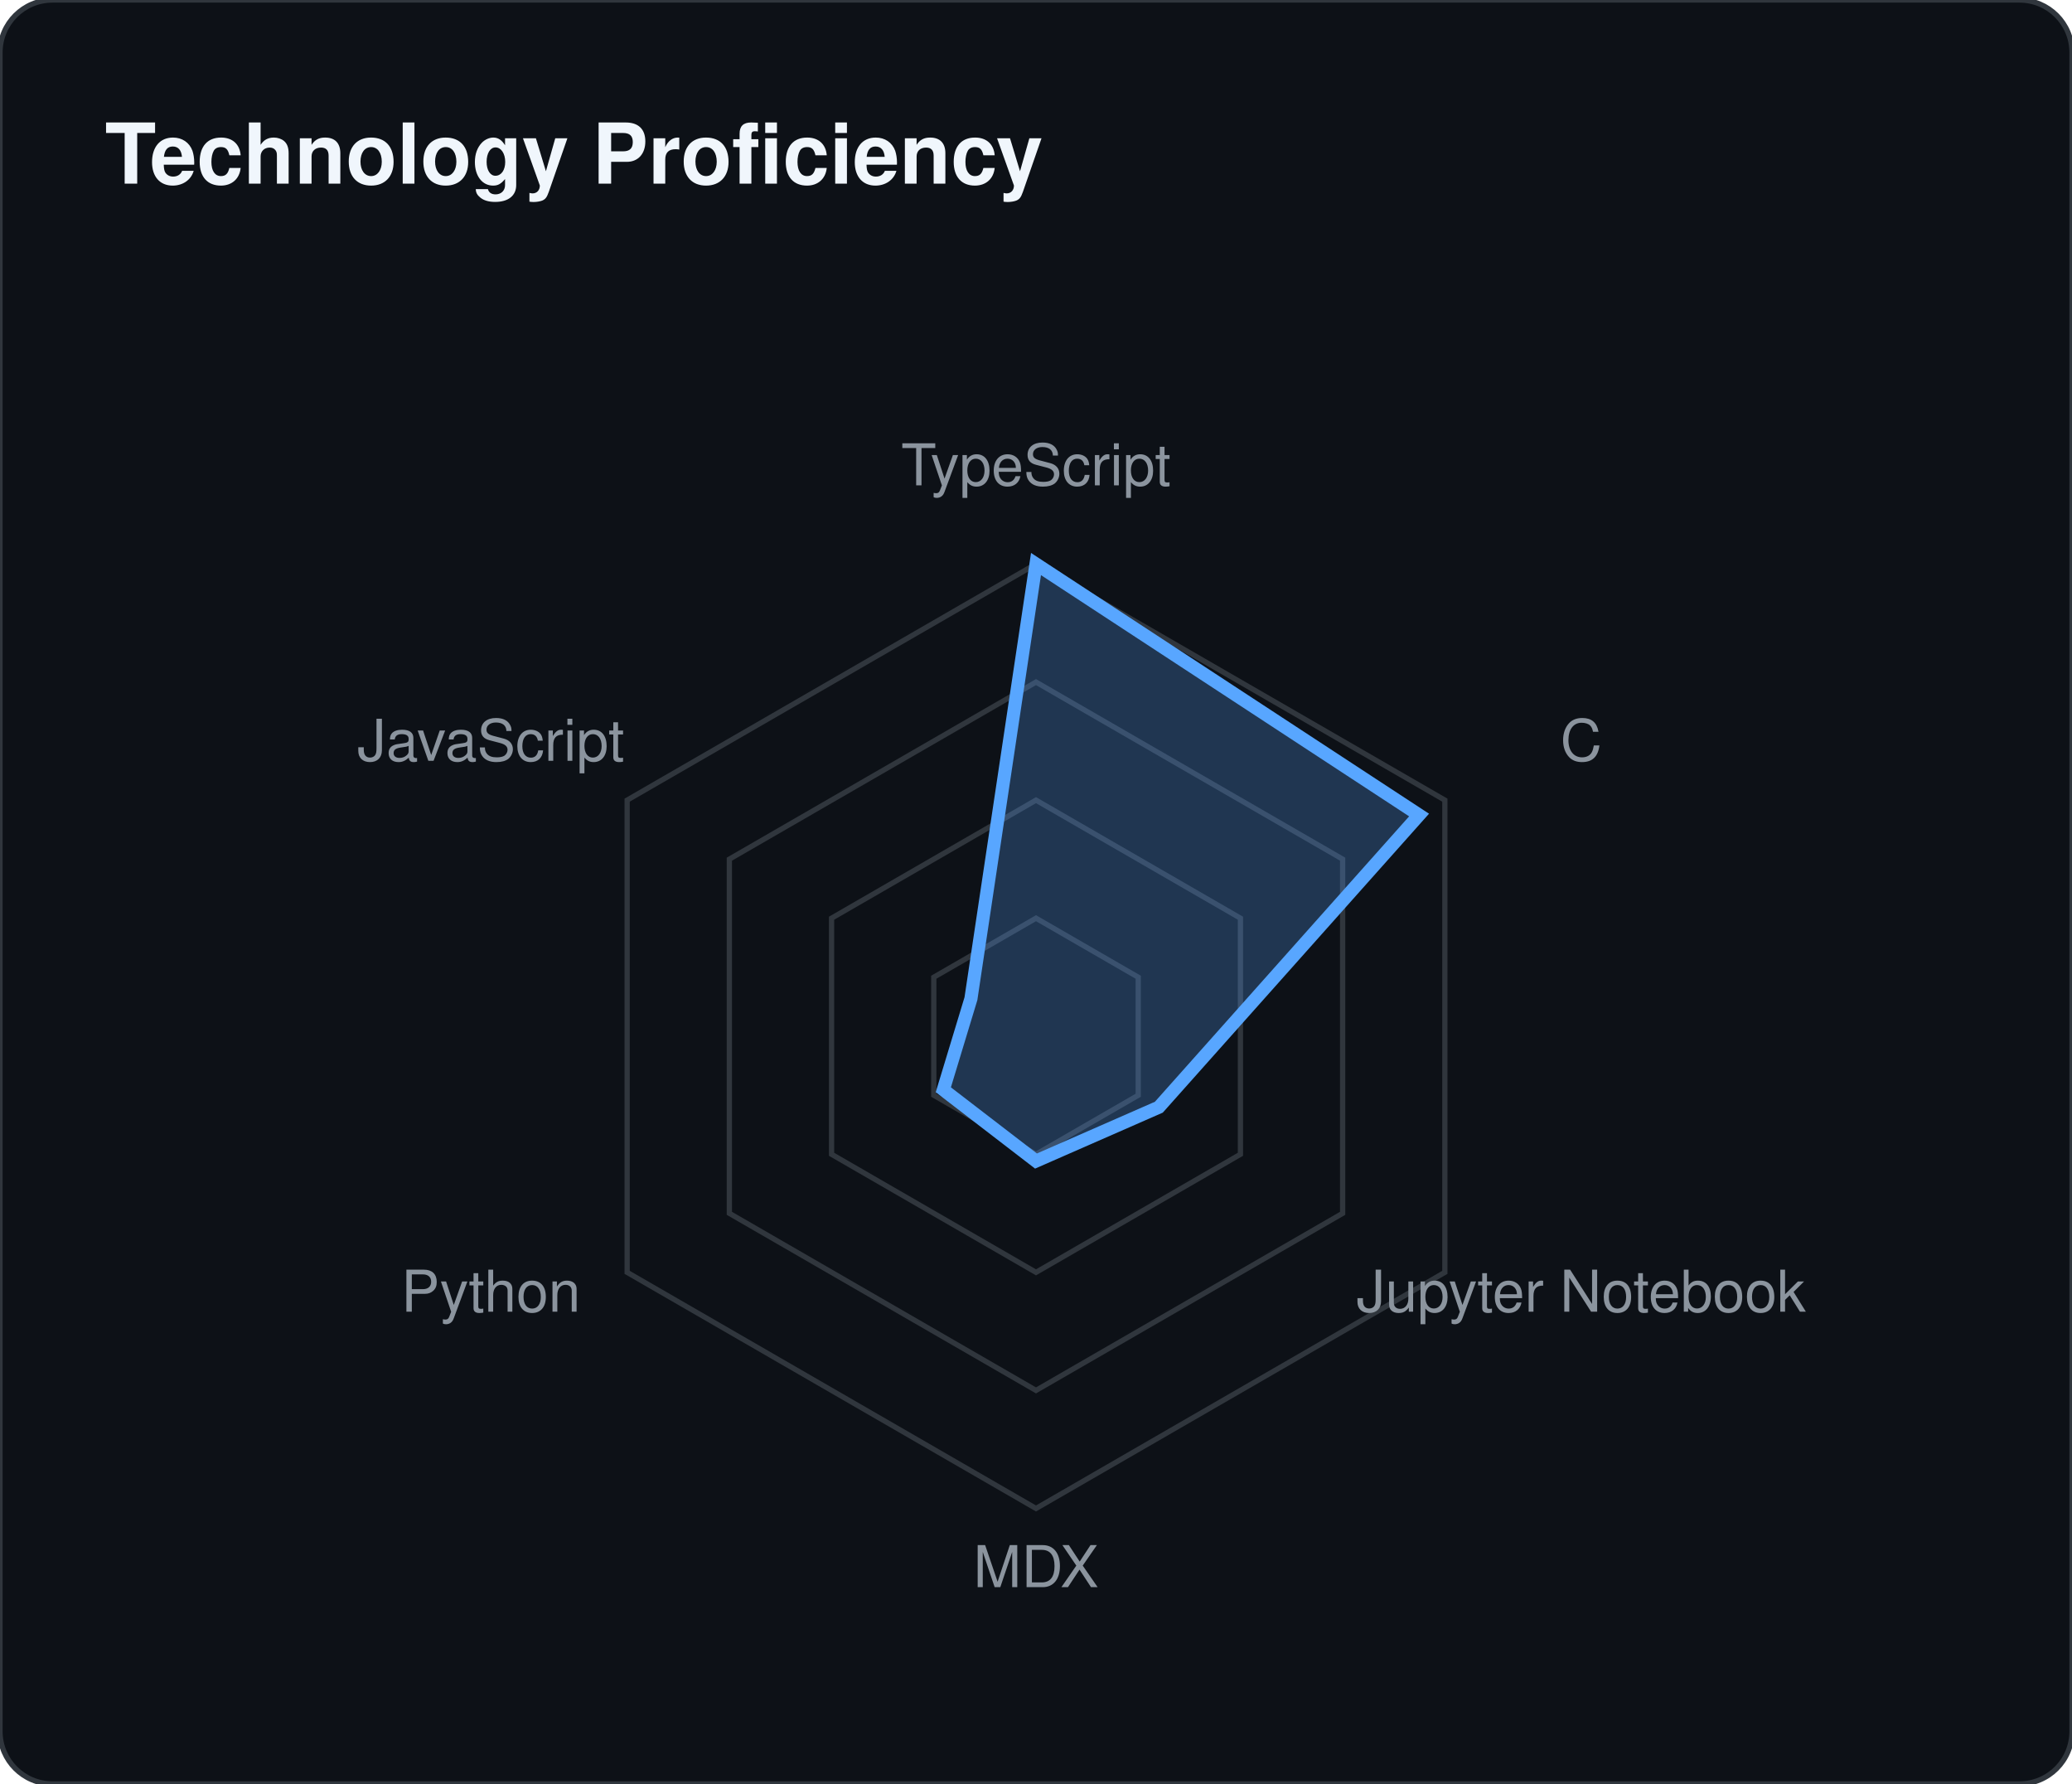
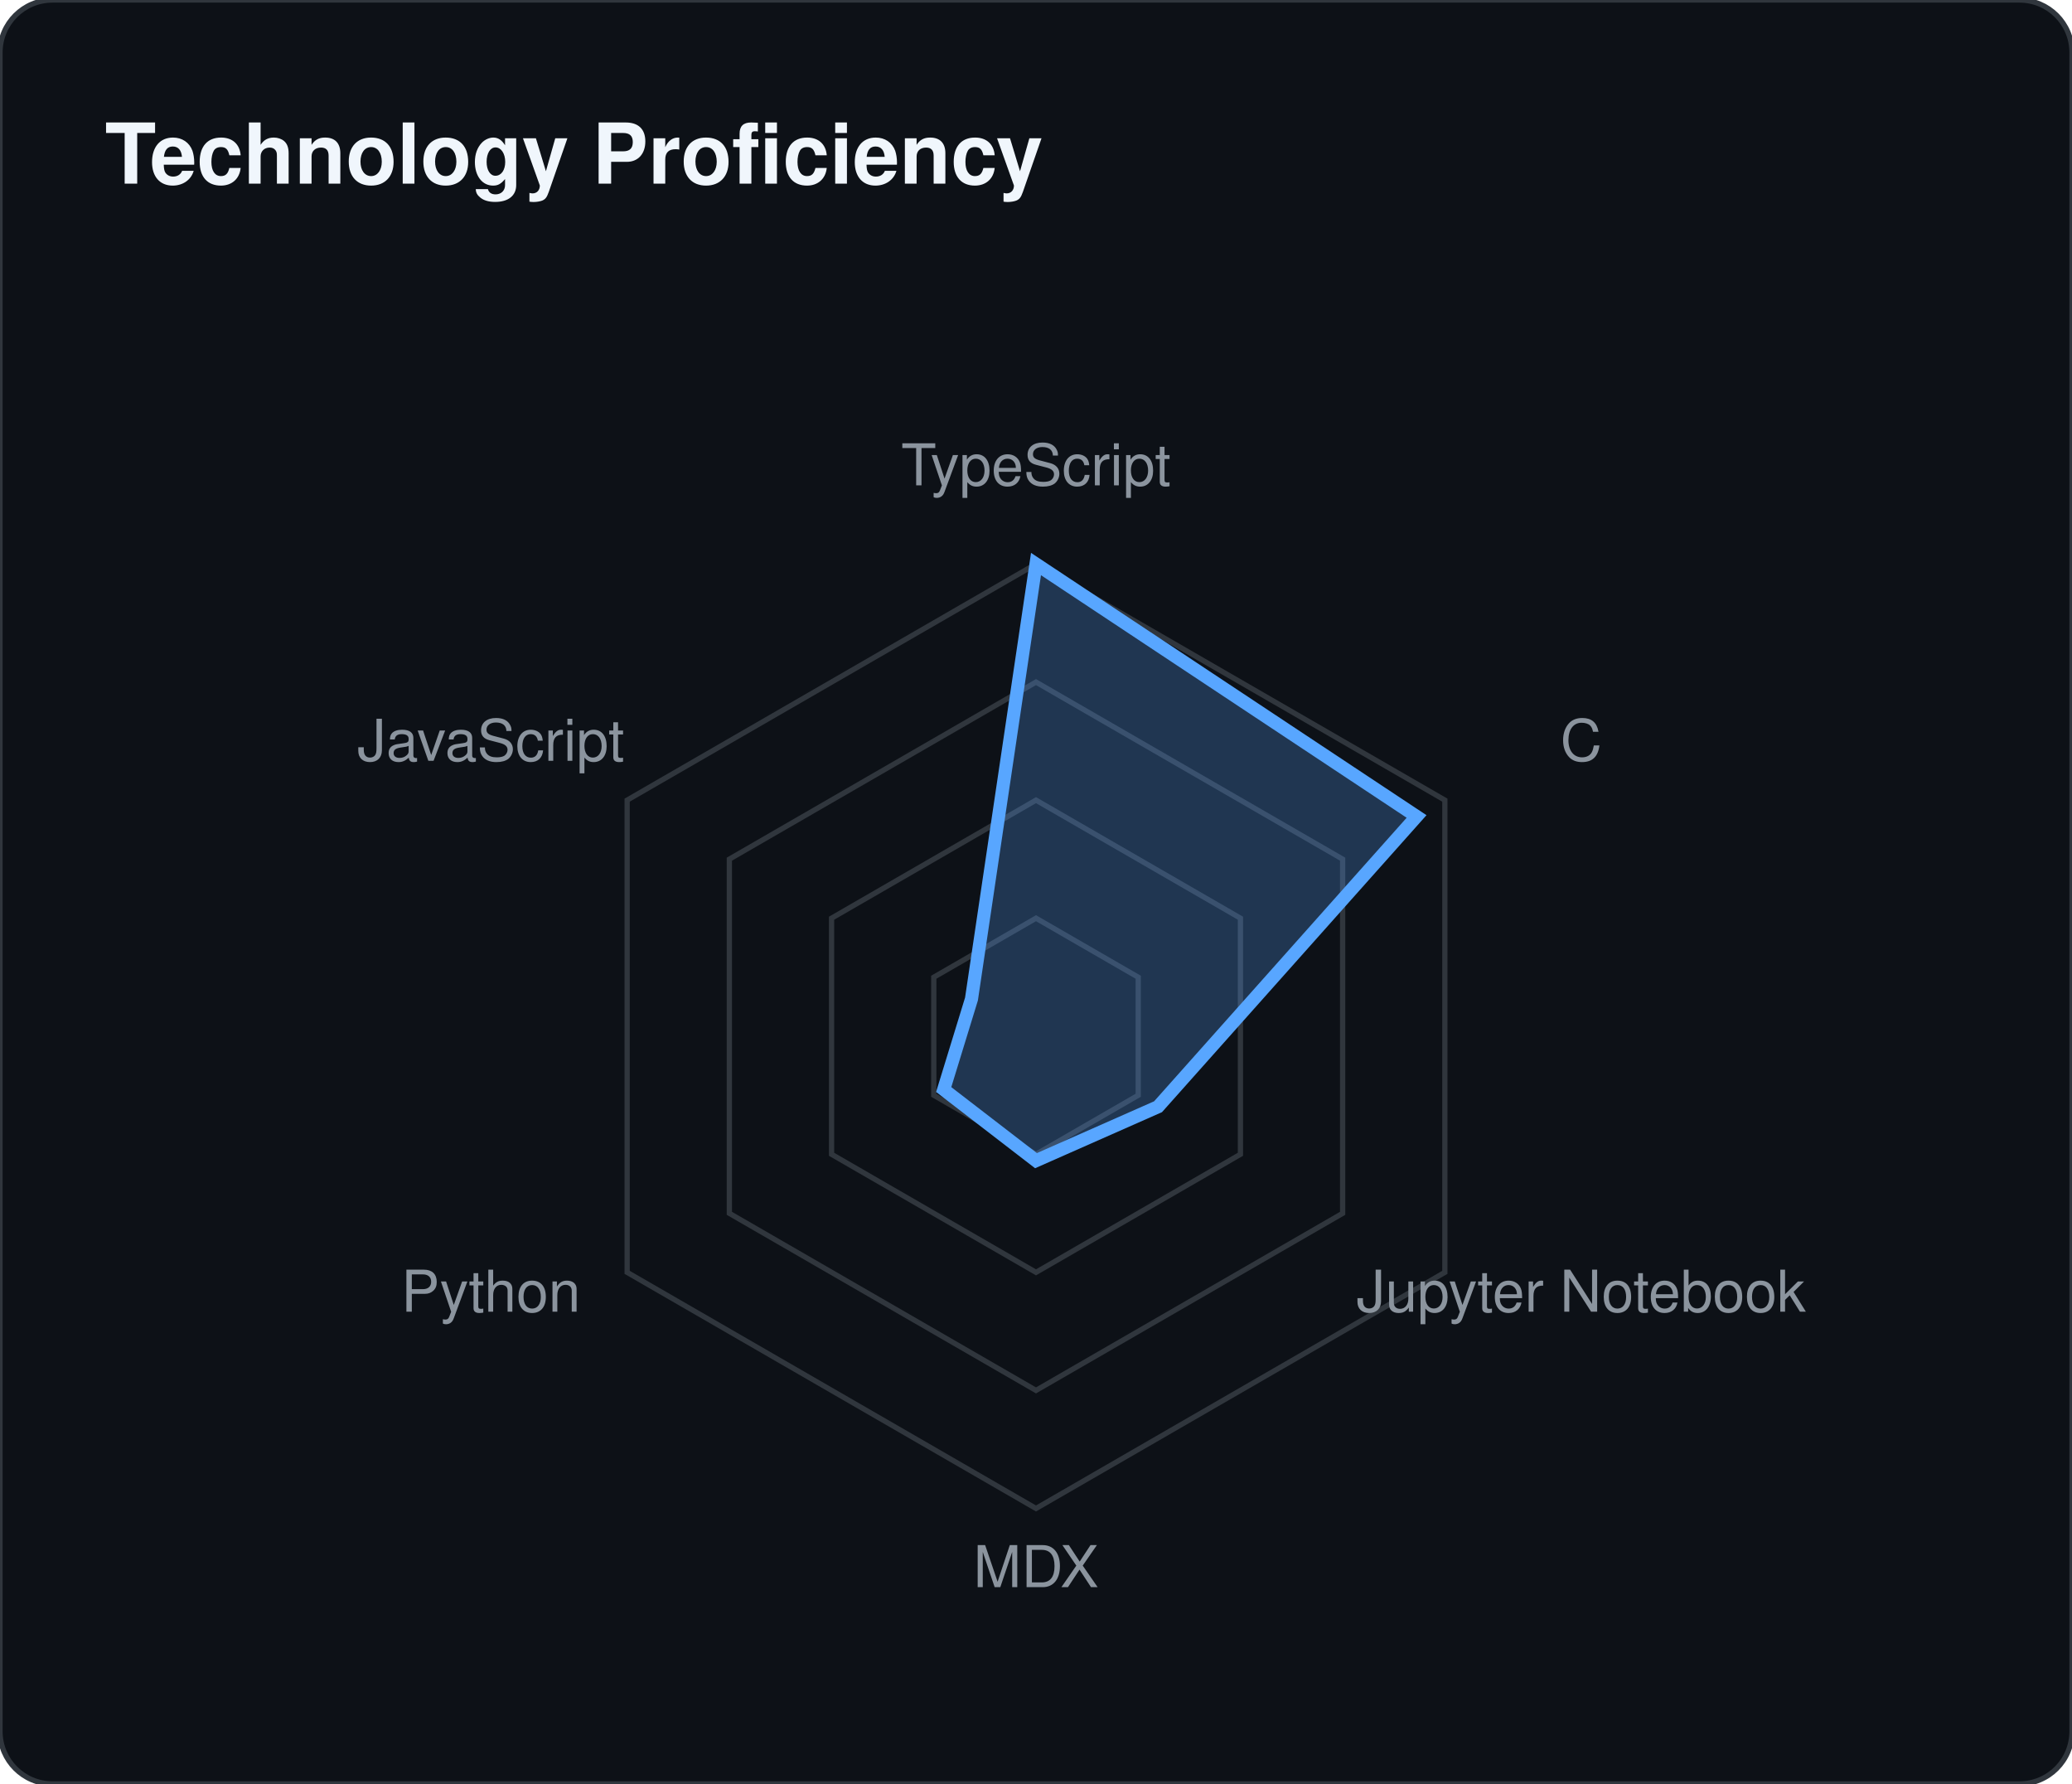
<svg xmlns="http://www.w3.org/2000/svg" width="395" height="340">
  <rect width="100%" height="100%" fill="#0d1117" stroke="#30363d" rx="10" />
  <text x="20" y="35" fill="#f0f6fc" font-family="-apple-system,BlinkMacSystemFont,Segoe UI,Helvetica,Arial,sans-serif" font-size="16" font-weight="bold">Technology Proficiency</text>
  <polygon points="197.5,175 216.986,186.25 216.986,208.75 197.5,220 178.014,208.75 178.014,186.25" fill="none" stroke="#30363d" stroke-width="1" />
  <polygon points="197.5,152.5 236.471,175 236.471,220 197.5,242.5 158.529,220 158.529,175" fill="none" stroke="#30363d" stroke-width="1" />
  <polygon points="197.5,130 255.957,163.75 255.957,231.25 197.5,265 139.043,231.25 139.043,163.75" fill="none" stroke="#30363d" stroke-width="1" />
  <polygon points="197.5,107.5 275.442,152.5 275.442,242.5 197.5,287.5 119.558,242.5 119.558,152.5" fill="none" stroke="#30363d" stroke-width="1" />
-   <polygon points="197.5,107.5 270.529,155.337 220.92,211.022 197.5,221.286 179.831,207.701 185.097,190.339" fill="rgba(88, 166, 255, 0.25)" stroke="#58a6ff" stroke-width="2.5" />
+   <polygon points="197.5,107.5 270.051,155.612 220.767,210.933 197.5,221.213 179.903,207.659 185.202,190.4" fill="rgba(88, 166, 255, 0.25)" stroke="#58a6ff" stroke-width="2.5" />
  <text x="197.5" y="92.5" text-anchor="middle" fill="#8b949e" font-family="-apple-system,BlinkMacSystemFont,Segoe UI,Helvetica,Arial,sans-serif" font-size="11" font-weight="500">TypeScript</text>
  <text x="301.423" y="145" text-anchor="middle" fill="#8b949e" font-family="-apple-system,BlinkMacSystemFont,Segoe UI,Helvetica,Arial,sans-serif" font-size="11" font-weight="500">C</text>
  <text x="301.423" y="250" text-anchor="middle" fill="#8b949e" font-family="-apple-system,BlinkMacSystemFont,Segoe UI,Helvetica,Arial,sans-serif" font-size="11" font-weight="500">Jupyter Notebook</text>
  <text x="197.5" y="302.5" text-anchor="middle" fill="#8b949e" font-family="-apple-system,BlinkMacSystemFont,Segoe UI,Helvetica,Arial,sans-serif" font-size="11" font-weight="500">MDX</text>
  <text x="93.577" y="250" text-anchor="middle" fill="#8b949e" font-family="-apple-system,BlinkMacSystemFont,Segoe UI,Helvetica,Arial,sans-serif" font-size="11" font-weight="500">Python</text>
  <text x="93.577" y="145" text-anchor="middle" fill="#8b949e" font-family="-apple-system,BlinkMacSystemFont,Segoe UI,Helvetica,Arial,sans-serif" font-size="11" font-weight="500">JavaScript</text>
</svg>
